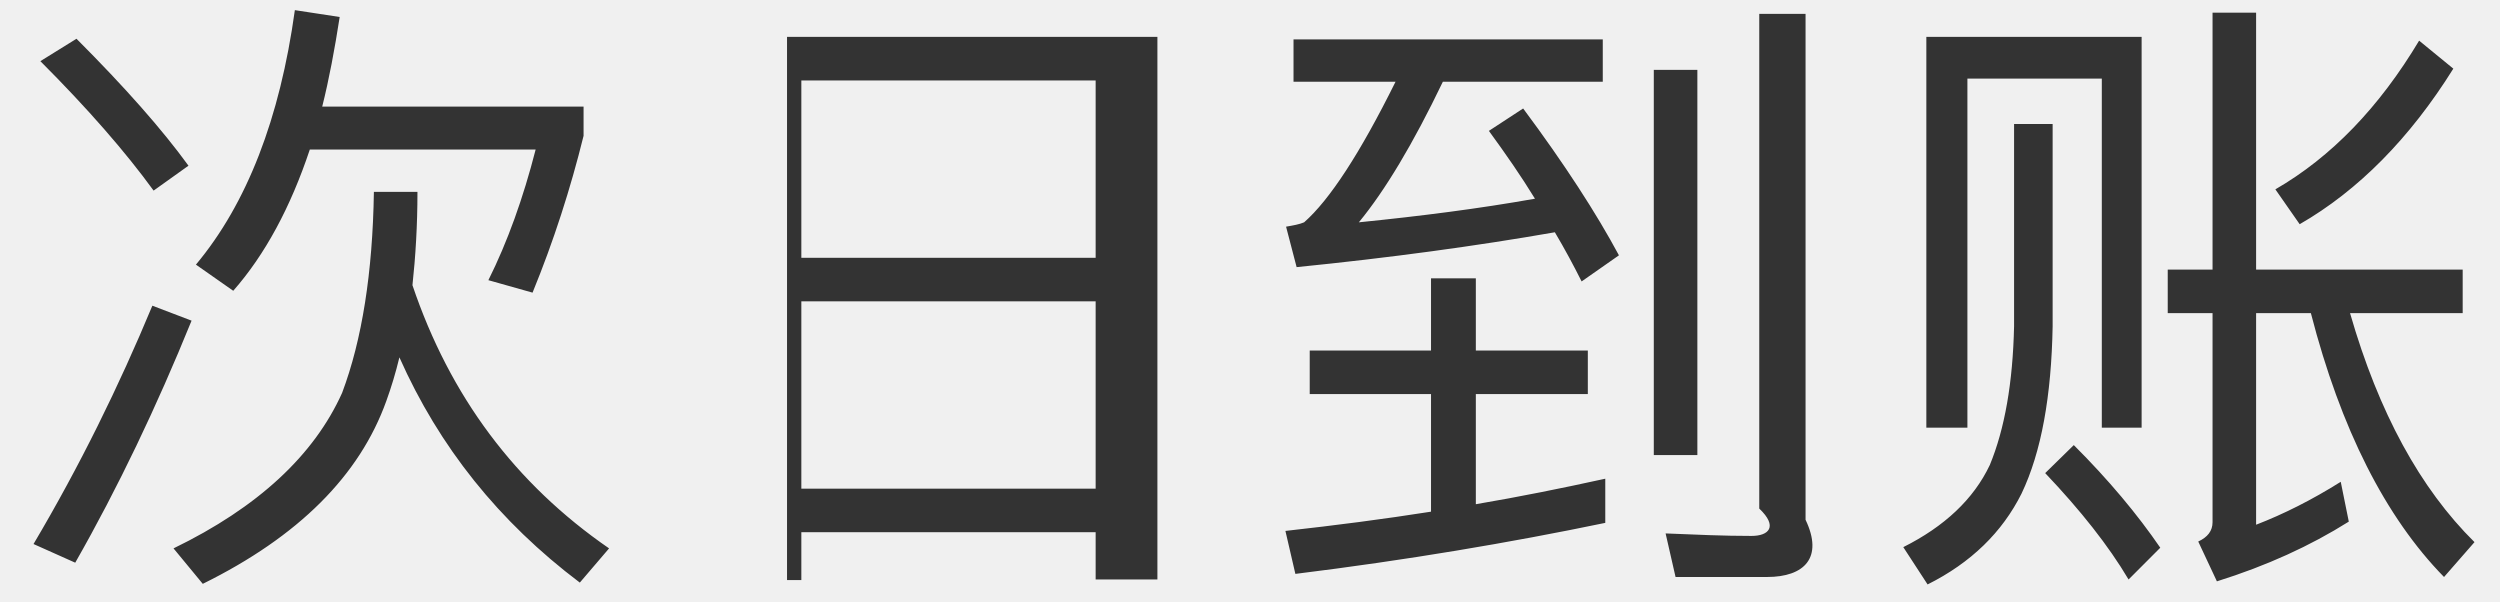
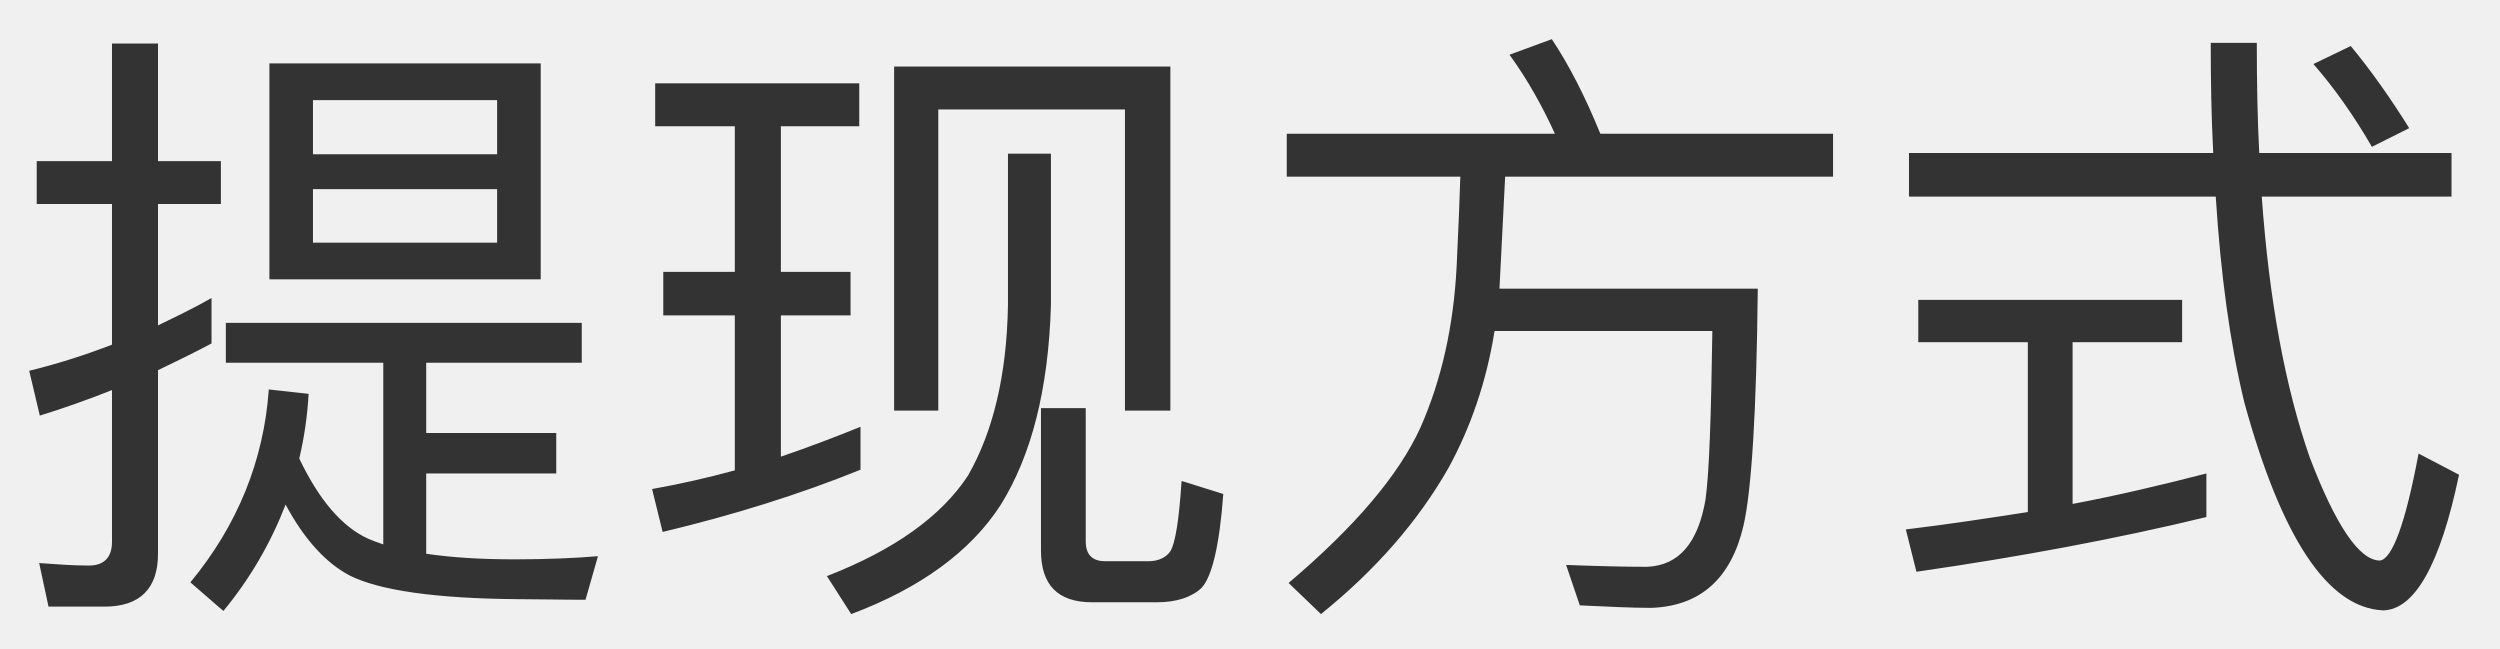
- <svg xmlns="http://www.w3.org/2000/svg" version="1.1" width="54px" height="13px">
+ <svg xmlns="http://www.w3.org/2000/svg" version="1.1" width="54px" height="14px">
  <defs>
    <pattern id="BGPattern" patternUnits="userSpaceOnUse" alignment="0 0" imageRepeat="None" />
-     <mask fill="white" id="Clip4936">
-       <path d="M 5.038 6.281  C 5.724 5.501  6.275 4.48  6.692 3.23  L 11.57 3.23  C 11.301 4.278  10.965 5.219  10.549 6.052  L 11.503 6.321  C 11.96 5.205  12.323 4.076  12.605 2.934  L 12.605 2.302  L 6.96 2.302  C 7.108 1.711  7.229 1.066  7.337 0.367  L 6.369 0.219  C 6.046 2.558  5.334 4.399  4.232 5.716  L 5.038 6.281  Z M 9.017 4.144  L 8.076 4.144  C 8.049 5.891  7.82 7.342  7.39 8.485  C 6.786 9.829  5.576 10.958  3.748 11.845  L 4.38 12.611  C 6.45 11.589  7.767 10.272  8.345 8.66  C 8.452 8.364  8.546 8.055  8.627 7.719  C 9.487 9.654  10.777 11.267  12.524 12.584  L 13.156 11.845  C 11.127 10.447  9.716 8.552  8.909 6.16  C 8.976 5.541  9.017 4.869  9.017 4.144  Z M 4.071 3.579  C 3.506 2.8  2.7 1.886  1.652 0.837  L 0.872 1.321  C 1.893 2.343  2.713 3.284  3.318 4.117  L 4.071 3.579  Z M 4.138 6.926  L 3.291 6.603  C 2.565 8.35  1.719 10.071  0.724 11.751  L 1.625 12.154  C 2.552 10.528  3.385 8.78  4.138 6.926  Z M 25 12.517  L 25 0.797  L 17 0.797  L 17 12.53  L 17.309 12.53  L 17.309 11.495  L 23.666 11.495  L 23.666 12.517  L 25 12.517  Z M 23.666 10.555  L 17.309 10.555  L 17.309 6.509  L 23.666 6.509  L 23.666 10.555  Z M 23.666 5.568  L 17.309 5.568  L 17.309 1.738  L 23.666 1.738  L 23.666 5.568  Z M 34.674 11.294  L 34.674 10.34  C 33.76 10.541  32.832 10.729  31.878 10.891  L 31.878 8.512  L 34.297 8.512  L 34.297 7.571  L 31.878 7.571  L 31.878 6.012  L 30.91 6.012  L 30.91 7.571  L 28.29 7.571  L 28.29 8.512  L 30.91 8.512  L 30.91 11.052  C 29.889 11.213  28.841 11.348  27.765 11.468  L 27.98 12.396  C 30.373 12.1  32.604 11.724  34.674 11.294  Z M 34.62 0.851  L 27.94 0.851  L 27.94 1.765  L 30.144 1.765  C 29.378 3.31  28.72 4.318  28.169 4.802  C 28.075 4.843  27.94 4.869  27.779 4.896  L 28.007 5.77  C 30.023 5.568  31.892 5.313  33.585 5.017  C 33.8 5.38  33.988 5.73  34.163 6.079  L 34.969 5.515  C 34.485 4.614  33.8 3.552  32.9 2.343  L 32.16 2.827  C 32.523 3.324  32.859 3.808  33.155 4.292  C 31.945 4.507  30.682 4.668  29.351 4.802  C 29.916 4.117  30.521 3.109  31.166 1.765  L 34.62 1.765  L 34.62 0.851  Z M 36.192 12.463  L 38.168 12.463  C 38.974 12.463  39.391 12.046  39 11.227  L 39 0.3  L 38 0.3  L 38 10.985  C 38.41 11.374  38.208 11.576  37.832 11.576  C 37.241 11.576  36.622 11.549  35.977 11.522  L 36.192 12.463  Z M 36.663 1.509  L 35.722 1.509  L 35.722 9.829  L 36.663 9.829  L 36.663 1.509  Z M 46.259 9.237  L 46.259 0.797  L 41.609 0.797  L 41.609 9.237  L 42.496 9.237  L 42.496 1.698  L 45.399 1.698  L 45.399 9.237  L 46.259 9.237  Z M 44.337 2.679  L 43.504 2.679  L 43.504 7.047  C 43.477 8.27  43.302 9.264  42.98 10.044  C 42.63 10.783  41.998 11.374  41.111 11.818  L 41.636 12.624  C 42.576 12.154  43.248 11.495  43.665 10.662  C 44.095 9.762  44.31 8.552  44.337 7.047  L 44.337 2.679  Z M 46.662 11.831  C 46.165 11.106  45.547 10.366  44.794 9.614  L 44.176 10.219  C 44.942 11.025  45.547 11.791  45.977 12.517  L 46.662 11.831  Z M 48.732 6.764  L 49.915 6.764  C 50.56 9.264  51.527 11.173  52.791 12.463  L 53.449 11.71  C 52.28 10.555  51.38 8.915  50.761 6.764  L 53.194 6.764  L 53.194 5.824  L 48.732 5.824  L 48.732 0.273  L 47.791 0.273  L 47.791 5.824  L 46.823 5.824  L 46.823 6.764  L 47.791 6.764  L 47.791 11.28  C 47.791 11.468  47.684 11.603  47.482 11.697  L 47.885 12.557  C 48.96 12.221  49.901 11.791  50.734 11.267  L 50.56 10.407  C 49.941 10.796  49.323 11.106  48.732 11.334  L 48.732 6.764  Z M 52.992 1.483  L 52.253 0.878  C 51.393 2.316  50.358 3.391  49.148 4.09  L 49.673 4.843  C 50.936 4.117  52.052 2.988  52.992 1.483  Z " fill-rule="evenodd" />
+     <mask fill="white" id="Clip6066">
+       <path d="M 1.048 13.103  L 2.258 13.103  C 3.024 13.103  3.413 12.713  3.413 11.961  L 3.413 7.996  C 3.803 7.808  4.193 7.62  4.569 7.418  L 4.569 6.437  C 4.193 6.652  3.803 6.84  3.413 7.028  L 3.413 4.407  L 4.771 4.407  L 4.771 3.48  L 3.413 3.48  L 3.413 0.94  L 2.419 0.94  L 2.419 3.48  L 0.793 3.48  L 0.793 4.407  L 2.419 4.407  L 2.419 7.445  C 1.828 7.673  1.236 7.861  0.631 8.009  L 0.86 8.977  C 1.384 8.816  1.908 8.628  2.419 8.426  L 2.419 11.705  C 2.419 12.041  2.244 12.216  1.922 12.216  C 1.572 12.216  1.223 12.189  0.846 12.162  L 1.048 13.103  Z M 11.679 1.37  L 5.819 1.37  L 5.819 6.034  L 11.679 6.034  L 11.679 1.37  Z M 10.738 4.085  L 10.738 5.241  L 6.76 5.241  L 6.76 4.085  L 10.738 4.085  Z M 10.738 3.332  L 6.76 3.332  L 6.76 2.163  L 10.738 2.163  L 10.738 3.332  Z M 12.566 6.974  L 4.878 6.974  L 4.878 7.835  L 8.279 7.835  L 8.279 11.759  C 8.158 11.719  8.05 11.678  7.956 11.638  C 7.392 11.383  6.894 10.805  6.464 9.904  C 6.572 9.447  6.639 8.99  6.666 8.507  L 5.806 8.412  C 5.698 9.945  5.134 11.342  4.112 12.579  L 4.825 13.197  C 5.403 12.498  5.846 11.732  6.169 10.899  C 6.572 11.652  7.042 12.162  7.553 12.431  C 8.198 12.754  9.408 12.928  11.182 12.942  C 11.612 12.942  12.109 12.955  12.647 12.955  L 12.916 12.014  C 12.418 12.055  11.813 12.082  11.115 12.082  C 10.375 12.082  9.744 12.041  9.206 11.961  L 9.206 10.227  L 12.015 10.227  L 12.015 9.353  L 9.206 9.353  L 9.206 7.835  L 12.566 7.835  L 12.566 6.974  Z M 25.28 8.869  L 25.28 1.437  L 19.313 1.437  L 19.313 8.869  L 20.267 8.869  L 20.267 2.364  L 24.299 2.364  L 24.299 8.869  L 25.28 8.869  Z M 23.587 13.009  L 24.985 13.009  C 25.415 13.009  25.737 12.901  25.952 12.7  C 26.181 12.458  26.342 11.772  26.423 10.67  L 25.522 10.388  C 25.468 11.221  25.388 11.732  25.28 11.907  C 25.186 12.041  25.025 12.122  24.81 12.122  L 23.869 12.122  C 23.587 12.122  23.452 11.974  23.452 11.692  L 23.452 8.816  L 22.485 8.816  L 22.485 11.893  C 22.485 12.633  22.848 13.009  23.587 13.009  Z M 22.7 3.319  L 21.772 3.319  L 21.772 6.598  C 21.746 8.103  21.45 9.326  20.912 10.267  C 20.334 11.154  19.313 11.88  17.861 12.444  L 18.386 13.264  C 19.891 12.7  20.966 11.907  21.611 10.912  C 22.283 9.837  22.646 8.399  22.7 6.598  L 22.7 3.319  Z M 15.872 5.872  L 14.327 5.872  L 14.327 6.813  L 15.872 6.813  L 15.872 10.16  C 15.281 10.321  14.69 10.455  14.085 10.563  L 14.313 11.49  C 15.832 11.127  17.257 10.684  18.587 10.146  L 18.587 9.219  C 18.023 9.447  17.458 9.662  16.867 9.864  L 16.867 6.813  L 18.372 6.813  L 18.372 5.872  L 16.867 5.872  L 16.867 2.727  L 18.56 2.727  L 18.56 1.8  L 14.152 1.8  L 14.152 2.727  L 15.872 2.727  L 15.872 5.872  Z M 33.586 2.889  L 27.794 2.889  L 27.794 3.816  L 31.543 3.816  C 31.53 4.273  31.503 4.918  31.463 5.765  C 31.396 7.042  31.14 8.197  30.683 9.232  C 30.213 10.267  29.259 11.383  27.834 12.592  L 28.533 13.264  C 29.716 12.31  30.629 11.262  31.288 10.106  C 31.772 9.219  32.108 8.238  32.283 7.149  L 36.987 7.149  C 36.96 9.004  36.919 10.227  36.839 10.791  C 36.677 11.732  36.261 12.216  35.575 12.243  C 35.105 12.243  34.527 12.229  33.828 12.203  L 34.124 13.076  C 34.715 13.103  35.239 13.13  35.669 13.13  C 36.731 13.09  37.39 12.498  37.659 11.356  C 37.833 10.603  37.941 8.896  37.968 6.235  L 32.39 6.235  L 32.39 6.208  L 32.511 3.816  L 39.594 3.816  L 39.594 2.889  L 34.567 2.889  C 34.245 2.096  33.895 1.41  33.519 0.846  L 32.605 1.182  C 32.995 1.719  33.317 2.297  33.586 2.889  Z M 47.806 3.305  L 41.234 3.305  L 41.234 4.246  L 47.86 4.246  C 47.967 5.94  48.169 7.418  48.478 8.695  C 49.284 11.625  50.279 13.13  51.475 13.184  C 52.16 13.17  52.711 12.189  53.115 10.254  L 52.241 9.797  C 51.959 11.302  51.676 12.068  51.408 12.108  C 50.964 12.108  50.453 11.356  49.889 9.877  C 49.365 8.372  49.015 6.504  48.854 4.246  L 52.953 4.246  L 52.953 3.305  L 48.8 3.305  C 48.76 2.553  48.747 1.76  48.747 0.926  L 47.752 0.926  C 47.752 1.746  47.765 2.539  47.806 3.305  Z M 47.134 6.477  L 41.435 6.477  L 41.435 7.391  L 43.801 7.391  L 43.801 11.06  C 42.94 11.195  42.053 11.329  41.166 11.436  L 41.395 12.35  C 43.626 12.028  45.723 11.638  47.658 11.168  L 47.658 10.227  C 46.717 10.469  45.763 10.697  44.768 10.885  L 44.768 7.391  L 47.134 7.391  L 47.134 6.477  Z M 52.039 2.768  C 51.636 2.123  51.22 1.531  50.776 0.994  L 49.97 1.383  C 50.427 1.908  50.843 2.499  51.233 3.171  L 52.039 2.768  Z " fill-rule="evenodd" />
    </mask>
  </defs>
-   <g transform="matrix(1 0 0 1 -2038 -375 )">
-     <path d="M 5.038 6.281  C 5.724 5.501  6.275 4.48  6.692 3.23  L 11.57 3.23  C 11.301 4.278  10.965 5.219  10.549 6.052  L 11.503 6.321  C 11.96 5.205  12.323 4.076  12.605 2.934  L 12.605 2.302  L 6.96 2.302  C 7.108 1.711  7.229 1.066  7.337 0.367  L 6.369 0.219  C 6.046 2.558  5.334 4.399  4.232 5.716  L 5.038 6.281  Z M 9.017 4.144  L 8.076 4.144  C 8.049 5.891  7.82 7.342  7.39 8.485  C 6.786 9.829  5.576 10.958  3.748 11.845  L 4.38 12.611  C 6.45 11.589  7.767 10.272  8.345 8.66  C 8.452 8.364  8.546 8.055  8.627 7.719  C 9.487 9.654  10.777 11.267  12.524 12.584  L 13.156 11.845  C 11.127 10.447  9.716 8.552  8.909 6.16  C 8.976 5.541  9.017 4.869  9.017 4.144  Z M 4.071 3.579  C 3.506 2.8  2.7 1.886  1.652 0.837  L 0.872 1.321  C 1.893 2.343  2.713 3.284  3.318 4.117  L 4.071 3.579  Z M 4.138 6.926  L 3.291 6.603  C 2.565 8.35  1.719 10.071  0.724 11.751  L 1.625 12.154  C 2.552 10.528  3.385 8.78  4.138 6.926  Z M 25 12.517  L 25 0.797  L 17 0.797  L 17 12.53  L 17.309 12.53  L 17.309 11.495  L 23.666 11.495  L 23.666 12.517  L 25 12.517  Z M 23.666 10.555  L 17.309 10.555  L 17.309 6.509  L 23.666 6.509  L 23.666 10.555  Z M 23.666 5.568  L 17.309 5.568  L 17.309 1.738  L 23.666 1.738  L 23.666 5.568  Z M 34.674 11.294  L 34.674 10.34  C 33.76 10.541  32.832 10.729  31.878 10.891  L 31.878 8.512  L 34.297 8.512  L 34.297 7.571  L 31.878 7.571  L 31.878 6.012  L 30.91 6.012  L 30.91 7.571  L 28.29 7.571  L 28.29 8.512  L 30.91 8.512  L 30.91 11.052  C 29.889 11.213  28.841 11.348  27.765 11.468  L 27.98 12.396  C 30.373 12.1  32.604 11.724  34.674 11.294  Z M 34.62 0.851  L 27.94 0.851  L 27.94 1.765  L 30.144 1.765  C 29.378 3.31  28.72 4.318  28.169 4.802  C 28.075 4.843  27.94 4.869  27.779 4.896  L 28.007 5.77  C 30.023 5.568  31.892 5.313  33.585 5.017  C 33.8 5.38  33.988 5.73  34.163 6.079  L 34.969 5.515  C 34.485 4.614  33.8 3.552  32.9 2.343  L 32.16 2.827  C 32.523 3.324  32.859 3.808  33.155 4.292  C 31.945 4.507  30.682 4.668  29.351 4.802  C 29.916 4.117  30.521 3.109  31.166 1.765  L 34.62 1.765  L 34.62 0.851  Z M 36.192 12.463  L 38.168 12.463  C 38.974 12.463  39.391 12.046  39 11.227  L 39 0.3  L 38 0.3  L 38 10.985  C 38.41 11.374  38.208 11.576  37.832 11.576  C 37.241 11.576  36.622 11.549  35.977 11.522  L 36.192 12.463  Z M 36.663 1.509  L 35.722 1.509  L 35.722 9.829  L 36.663 9.829  L 36.663 1.509  Z M 46.259 9.237  L 46.259 0.797  L 41.609 0.797  L 41.609 9.237  L 42.496 9.237  L 42.496 1.698  L 45.399 1.698  L 45.399 9.237  L 46.259 9.237  Z M 44.337 2.679  L 43.504 2.679  L 43.504 7.047  C 43.477 8.27  43.302 9.264  42.98 10.044  C 42.63 10.783  41.998 11.374  41.111 11.818  L 41.636 12.624  C 42.576 12.154  43.248 11.495  43.665 10.662  C 44.095 9.762  44.31 8.552  44.337 7.047  L 44.337 2.679  Z M 46.662 11.831  C 46.165 11.106  45.547 10.366  44.794 9.614  L 44.176 10.219  C 44.942 11.025  45.547 11.791  45.977 12.517  L 46.662 11.831  Z M 48.732 6.764  L 49.915 6.764  C 50.56 9.264  51.527 11.173  52.791 12.463  L 53.449 11.71  C 52.28 10.555  51.38 8.915  50.761 6.764  L 53.194 6.764  L 53.194 5.824  L 48.732 5.824  L 48.732 0.273  L 47.791 0.273  L 47.791 5.824  L 46.823 5.824  L 46.823 6.764  L 47.791 6.764  L 47.791 11.28  C 47.791 11.468  47.684 11.603  47.482 11.697  L 47.885 12.557  C 48.96 12.221  49.901 11.791  50.734 11.267  L 50.56 10.407  C 49.941 10.796  49.323 11.106  48.732 11.334  L 48.732 6.764  Z M 52.992 1.483  L 52.253 0.878  C 51.393 2.316  50.358 3.391  49.148 4.09  L 49.673 4.843  C 50.936 4.117  52.052 2.988  52.992 1.483  Z " fill-rule="nonzero" fill="rgba(51, 51, 51, 1)" stroke="none" transform="matrix(1 0 0 1 2038 375 )" class="fill" />
-     <path d="M 5.038 6.281  C 5.724 5.501  6.275 4.48  6.692 3.23  L 11.57 3.23  C 11.301 4.278  10.965 5.219  10.549 6.052  L 11.503 6.321  C 11.96 5.205  12.323 4.076  12.605 2.934  L 12.605 2.302  L 6.96 2.302  C 7.108 1.711  7.229 1.066  7.337 0.367  L 6.369 0.219  C 6.046 2.558  5.334 4.399  4.232 5.716  L 5.038 6.281  Z " stroke-width="0" stroke-dasharray="0" stroke="rgba(255, 255, 255, 0)" fill="none" transform="matrix(1 0 0 1 2038 375 )" class="stroke" mask="url(#Clip4936)" />
-     <path d="M 9.017 4.144  L 8.076 4.144  C 8.049 5.891  7.82 7.342  7.39 8.485  C 6.786 9.829  5.576 10.958  3.748 11.845  L 4.38 12.611  C 6.45 11.589  7.767 10.272  8.345 8.66  C 8.452 8.364  8.546 8.055  8.627 7.719  C 9.487 9.654  10.777 11.267  12.524 12.584  L 13.156 11.845  C 11.127 10.447  9.716 8.552  8.909 6.16  C 8.976 5.541  9.017 4.869  9.017 4.144  Z " stroke-width="0" stroke-dasharray="0" stroke="rgba(255, 255, 255, 0)" fill="none" transform="matrix(1 0 0 1 2038 375 )" class="stroke" mask="url(#Clip4936)" />
-     <path d="M 4.071 3.579  C 3.506 2.8  2.7 1.886  1.652 0.837  L 0.872 1.321  C 1.893 2.343  2.713 3.284  3.318 4.117  L 4.071 3.579  Z " stroke-width="0" stroke-dasharray="0" stroke="rgba(255, 255, 255, 0)" fill="none" transform="matrix(1 0 0 1 2038 375 )" class="stroke" mask="url(#Clip4936)" />
-     <path d="M 4.138 6.926  L 3.291 6.603  C 2.565 8.35  1.719 10.071  0.724 11.751  L 1.625 12.154  C 2.552 10.528  3.385 8.78  4.138 6.926  Z " stroke-width="0" stroke-dasharray="0" stroke="rgba(255, 255, 255, 0)" fill="none" transform="matrix(1 0 0 1 2038 375 )" class="stroke" mask="url(#Clip4936)" />
-     <path d="M 25 12.517  L 25 0.797  L 17 0.797  L 17 12.53  L 17.309 12.53  L 17.309 11.495  L 23.666 11.495  L 23.666 12.517  L 25 12.517  Z " stroke-width="0" stroke-dasharray="0" stroke="rgba(255, 255, 255, 0)" fill="none" transform="matrix(1 0 0 1 2038 375 )" class="stroke" mask="url(#Clip4936)" />
-     <path d="M 23.666 10.555  L 17.309 10.555  L 17.309 6.509  L 23.666 6.509  L 23.666 10.555  Z " stroke-width="0" stroke-dasharray="0" stroke="rgba(255, 255, 255, 0)" fill="none" transform="matrix(1 0 0 1 2038 375 )" class="stroke" mask="url(#Clip4936)" />
-     <path d="M 23.666 5.568  L 17.309 5.568  L 17.309 1.738  L 23.666 1.738  L 23.666 5.568  Z " stroke-width="0" stroke-dasharray="0" stroke="rgba(255, 255, 255, 0)" fill="none" transform="matrix(1 0 0 1 2038 375 )" class="stroke" mask="url(#Clip4936)" />
-     <path d="M 34.674 11.294  L 34.674 10.34  C 33.76 10.541  32.832 10.729  31.878 10.891  L 31.878 8.512  L 34.297 8.512  L 34.297 7.571  L 31.878 7.571  L 31.878 6.012  L 30.91 6.012  L 30.91 7.571  L 28.29 7.571  L 28.29 8.512  L 30.91 8.512  L 30.91 11.052  C 29.889 11.213  28.841 11.348  27.765 11.468  L 27.98 12.396  C 30.373 12.1  32.604 11.724  34.674 11.294  Z " stroke-width="0" stroke-dasharray="0" stroke="rgba(255, 255, 255, 0)" fill="none" transform="matrix(1 0 0 1 2038 375 )" class="stroke" mask="url(#Clip4936)" />
-     <path d="M 34.62 0.851  L 27.94 0.851  L 27.94 1.765  L 30.144 1.765  C 29.378 3.31  28.72 4.318  28.169 4.802  C 28.075 4.843  27.94 4.869  27.779 4.896  L 28.007 5.77  C 30.023 5.568  31.892 5.313  33.585 5.017  C 33.8 5.38  33.988 5.73  34.163 6.079  L 34.969 5.515  C 34.485 4.614  33.8 3.552  32.9 2.343  L 32.16 2.827  C 32.523 3.324  32.859 3.808  33.155 4.292  C 31.945 4.507  30.682 4.668  29.351 4.802  C 29.916 4.117  30.521 3.109  31.166 1.765  L 34.62 1.765  L 34.62 0.851  Z " stroke-width="0" stroke-dasharray="0" stroke="rgba(255, 255, 255, 0)" fill="none" transform="matrix(1 0 0 1 2038 375 )" class="stroke" mask="url(#Clip4936)" />
-     <path d="M 36.192 12.463  L 38.168 12.463  C 38.974 12.463  39.391 12.046  39 11.227  L 39 0.3  L 38 0.3  L 38 10.985  C 38.41 11.374  38.208 11.576  37.832 11.576  C 37.241 11.576  36.622 11.549  35.977 11.522  L 36.192 12.463  Z " stroke-width="0" stroke-dasharray="0" stroke="rgba(255, 255, 255, 0)" fill="none" transform="matrix(1 0 0 1 2038 375 )" class="stroke" mask="url(#Clip4936)" />
-     <path d="M 36.663 1.509  L 35.722 1.509  L 35.722 9.829  L 36.663 9.829  L 36.663 1.509  Z " stroke-width="0" stroke-dasharray="0" stroke="rgba(255, 255, 255, 0)" fill="none" transform="matrix(1 0 0 1 2038 375 )" class="stroke" mask="url(#Clip4936)" />
-     <path d="M 46.259 9.237  L 46.259 0.797  L 41.609 0.797  L 41.609 9.237  L 42.496 9.237  L 42.496 1.698  L 45.399 1.698  L 45.399 9.237  L 46.259 9.237  Z " stroke-width="0" stroke-dasharray="0" stroke="rgba(255, 255, 255, 0)" fill="none" transform="matrix(1 0 0 1 2038 375 )" class="stroke" mask="url(#Clip4936)" />
-     <path d="M 44.337 2.679  L 43.504 2.679  L 43.504 7.047  C 43.477 8.27  43.302 9.264  42.98 10.044  C 42.63 10.783  41.998 11.374  41.111 11.818  L 41.636 12.624  C 42.576 12.154  43.248 11.495  43.665 10.662  C 44.095 9.762  44.31 8.552  44.337 7.047  L 44.337 2.679  Z " stroke-width="0" stroke-dasharray="0" stroke="rgba(255, 255, 255, 0)" fill="none" transform="matrix(1 0 0 1 2038 375 )" class="stroke" mask="url(#Clip4936)" />
-     <path d="M 46.662 11.831  C 46.165 11.106  45.547 10.366  44.794 9.614  L 44.176 10.219  C 44.942 11.025  45.547 11.791  45.977 12.517  L 46.662 11.831  Z " stroke-width="0" stroke-dasharray="0" stroke="rgba(255, 255, 255, 0)" fill="none" transform="matrix(1 0 0 1 2038 375 )" class="stroke" mask="url(#Clip4936)" />
-     <path d="M 48.732 6.764  L 49.915 6.764  C 50.56 9.264  51.527 11.173  52.791 12.463  L 53.449 11.71  C 52.28 10.555  51.38 8.915  50.761 6.764  L 53.194 6.764  L 53.194 5.824  L 48.732 5.824  L 48.732 0.273  L 47.791 0.273  L 47.791 5.824  L 46.823 5.824  L 46.823 6.764  L 47.791 6.764  L 47.791 11.28  C 47.791 11.468  47.684 11.603  47.482 11.697  L 47.885 12.557  C 48.96 12.221  49.901 11.791  50.734 11.267  L 50.56 10.407  C 49.941 10.796  49.323 11.106  48.732 11.334  L 48.732 6.764  Z " stroke-width="0" stroke-dasharray="0" stroke="rgba(255, 255, 255, 0)" fill="none" transform="matrix(1 0 0 1 2038 375 )" class="stroke" mask="url(#Clip4936)" />
-     <path d="M 52.992 1.483  L 52.253 0.878  C 51.393 2.316  50.358 3.391  49.148 4.09  L 49.673 4.843  C 50.936 4.117  52.052 2.988  52.992 1.483  Z " stroke-width="0" stroke-dasharray="0" stroke="rgba(255, 255, 255, 0)" fill="none" transform="matrix(1 0 0 1 2038 375 )" class="stroke" mask="url(#Clip4936)" />
+   <g transform="matrix(1 0 0 1 -1778 -407 )">
+     <path d="M 1.048 13.103  L 2.258 13.103  C 3.024 13.103  3.413 12.713  3.413 11.961  L 3.413 7.996  C 3.803 7.808  4.193 7.62  4.569 7.418  L 4.569 6.437  C 4.193 6.652  3.803 6.84  3.413 7.028  L 3.413 4.407  L 4.771 4.407  L 4.771 3.48  L 3.413 3.48  L 3.413 0.94  L 2.419 0.94  L 2.419 3.48  L 0.793 3.48  L 0.793 4.407  L 2.419 4.407  L 2.419 7.445  C 1.828 7.673  1.236 7.861  0.631 8.009  L 0.86 8.977  C 1.384 8.816  1.908 8.628  2.419 8.426  L 2.419 11.705  C 2.419 12.041  2.244 12.216  1.922 12.216  C 1.572 12.216  1.223 12.189  0.846 12.162  L 1.048 13.103  Z M 11.679 1.37  L 5.819 1.37  L 5.819 6.034  L 11.679 6.034  L 11.679 1.37  Z M 10.738 4.085  L 10.738 5.241  L 6.76 5.241  L 6.76 4.085  L 10.738 4.085  Z M 10.738 3.332  L 6.76 3.332  L 6.76 2.163  L 10.738 2.163  L 10.738 3.332  Z M 12.566 6.974  L 4.878 6.974  L 4.878 7.835  L 8.279 7.835  L 8.279 11.759  C 8.158 11.719  8.05 11.678  7.956 11.638  C 7.392 11.383  6.894 10.805  6.464 9.904  C 6.572 9.447  6.639 8.99  6.666 8.507  L 5.806 8.412  C 5.698 9.945  5.134 11.342  4.112 12.579  L 4.825 13.197  C 5.403 12.498  5.846 11.732  6.169 10.899  C 6.572 11.652  7.042 12.162  7.553 12.431  C 8.198 12.754  9.408 12.928  11.182 12.942  C 11.612 12.942  12.109 12.955  12.647 12.955  L 12.916 12.014  C 12.418 12.055  11.813 12.082  11.115 12.082  C 10.375 12.082  9.744 12.041  9.206 11.961  L 9.206 10.227  L 12.015 10.227  L 12.015 9.353  L 9.206 9.353  L 9.206 7.835  L 12.566 7.835  L 12.566 6.974  Z M 25.28 8.869  L 25.28 1.437  L 19.313 1.437  L 19.313 8.869  L 20.267 8.869  L 20.267 2.364  L 24.299 2.364  L 24.299 8.869  L 25.28 8.869  Z M 23.587 13.009  L 24.985 13.009  C 25.415 13.009  25.737 12.901  25.952 12.7  C 26.181 12.458  26.342 11.772  26.423 10.67  L 25.522 10.388  C 25.468 11.221  25.388 11.732  25.28 11.907  C 25.186 12.041  25.025 12.122  24.81 12.122  L 23.869 12.122  C 23.587 12.122  23.452 11.974  23.452 11.692  L 23.452 8.816  L 22.485 8.816  L 22.485 11.893  C 22.485 12.633  22.848 13.009  23.587 13.009  Z M 22.7 3.319  L 21.772 3.319  L 21.772 6.598  C 21.746 8.103  21.45 9.326  20.912 10.267  C 20.334 11.154  19.313 11.88  17.861 12.444  L 18.386 13.264  C 19.891 12.7  20.966 11.907  21.611 10.912  C 22.283 9.837  22.646 8.399  22.7 6.598  L 22.7 3.319  Z M 15.872 5.872  L 14.327 5.872  L 14.327 6.813  L 15.872 6.813  L 15.872 10.16  C 15.281 10.321  14.69 10.455  14.085 10.563  L 14.313 11.49  C 15.832 11.127  17.257 10.684  18.587 10.146  L 18.587 9.219  C 18.023 9.447  17.458 9.662  16.867 9.864  L 16.867 6.813  L 18.372 6.813  L 18.372 5.872  L 16.867 5.872  L 16.867 2.727  L 18.56 2.727  L 18.56 1.8  L 14.152 1.8  L 14.152 2.727  L 15.872 2.727  L 15.872 5.872  Z M 33.586 2.889  L 27.794 2.889  L 27.794 3.816  L 31.543 3.816  C 31.53 4.273  31.503 4.918  31.463 5.765  C 31.396 7.042  31.14 8.197  30.683 9.232  C 30.213 10.267  29.259 11.383  27.834 12.592  L 28.533 13.264  C 29.716 12.31  30.629 11.262  31.288 10.106  C 31.772 9.219  32.108 8.238  32.283 7.149  L 36.987 7.149  C 36.96 9.004  36.919 10.227  36.839 10.791  C 36.677 11.732  36.261 12.216  35.575 12.243  C 35.105 12.243  34.527 12.229  33.828 12.203  L 34.124 13.076  C 34.715 13.103  35.239 13.13  35.669 13.13  C 36.731 13.09  37.39 12.498  37.659 11.356  C 37.833 10.603  37.941 8.896  37.968 6.235  L 32.39 6.235  L 32.39 6.208  L 32.511 3.816  L 39.594 3.816  L 39.594 2.889  L 34.567 2.889  C 34.245 2.096  33.895 1.41  33.519 0.846  L 32.605 1.182  C 32.995 1.719  33.317 2.297  33.586 2.889  Z M 47.806 3.305  L 41.234 3.305  L 41.234 4.246  L 47.86 4.246  C 47.967 5.94  48.169 7.418  48.478 8.695  C 49.284 11.625  50.279 13.13  51.475 13.184  C 52.16 13.17  52.711 12.189  53.115 10.254  L 52.241 9.797  C 51.959 11.302  51.676 12.068  51.408 12.108  C 50.964 12.108  50.453 11.356  49.889 9.877  C 49.365 8.372  49.015 6.504  48.854 4.246  L 52.953 4.246  L 52.953 3.305  L 48.8 3.305  C 48.76 2.553  48.747 1.76  48.747 0.926  L 47.752 0.926  C 47.752 1.746  47.765 2.539  47.806 3.305  Z M 47.134 6.477  L 41.435 6.477  L 41.435 7.391  L 43.801 7.391  L 43.801 11.06  C 42.94 11.195  42.053 11.329  41.166 11.436  L 41.395 12.35  C 43.626 12.028  45.723 11.638  47.658 11.168  L 47.658 10.227  C 46.717 10.469  45.763 10.697  44.768 10.885  L 44.768 7.391  L 47.134 7.391  L 47.134 6.477  Z M 52.039 2.768  C 51.636 2.123  51.22 1.531  50.776 0.994  L 49.97 1.383  C 50.427 1.908  50.843 2.499  51.233 3.171  L 52.039 2.768  Z " fill-rule="nonzero" fill="rgba(51, 51, 51, 1)" stroke="none" transform="matrix(1 0 0 1 1778 407 )" class="fill" />
+     <path d="M 1.048 13.103  L 2.258 13.103  C 3.024 13.103  3.413 12.713  3.413 11.961  L 3.413 7.996  C 3.803 7.808  4.193 7.62  4.569 7.418  L 4.569 6.437  C 4.193 6.652  3.803 6.84  3.413 7.028  L 3.413 4.407  L 4.771 4.407  L 4.771 3.48  L 3.413 3.48  L 3.413 0.94  L 2.419 0.94  L 2.419 3.48  L 0.793 3.48  L 0.793 4.407  L 2.419 4.407  L 2.419 7.445  C 1.828 7.673  1.236 7.861  0.631 8.009  L 0.86 8.977  C 1.384 8.816  1.908 8.628  2.419 8.426  L 2.419 11.705  C 2.419 12.041  2.244 12.216  1.922 12.216  C 1.572 12.216  1.223 12.189  0.846 12.162  L 1.048 13.103  Z " stroke-width="0" stroke-dasharray="0" stroke="rgba(255, 255, 255, 0)" fill="none" transform="matrix(1 0 0 1 1778 407 )" class="stroke" mask="url(#Clip6066)" />
+     <path d="M 11.679 1.37  L 5.819 1.37  L 5.819 6.034  L 11.679 6.034  L 11.679 1.37  Z " stroke-width="0" stroke-dasharray="0" stroke="rgba(255, 255, 255, 0)" fill="none" transform="matrix(1 0 0 1 1778 407 )" class="stroke" mask="url(#Clip6066)" />
+     <path d="M 10.738 4.085  L 10.738 5.241  L 6.76 5.241  L 6.76 4.085  L 10.738 4.085  Z " stroke-width="0" stroke-dasharray="0" stroke="rgba(255, 255, 255, 0)" fill="none" transform="matrix(1 0 0 1 1778 407 )" class="stroke" mask="url(#Clip6066)" />
+     <path d="M 10.738 3.332  L 6.76 3.332  L 6.76 2.163  L 10.738 2.163  L 10.738 3.332  Z " stroke-width="0" stroke-dasharray="0" stroke="rgba(255, 255, 255, 0)" fill="none" transform="matrix(1 0 0 1 1778 407 )" class="stroke" mask="url(#Clip6066)" />
+     <path d="M 12.566 6.974  L 4.878 6.974  L 4.878 7.835  L 8.279 7.835  L 8.279 11.759  C 8.158 11.719  8.05 11.678  7.956 11.638  C 7.392 11.383  6.894 10.805  6.464 9.904  C 6.572 9.447  6.639 8.99  6.666 8.507  L 5.806 8.412  C 5.698 9.945  5.134 11.342  4.112 12.579  L 4.825 13.197  C 5.403 12.498  5.846 11.732  6.169 10.899  C 6.572 11.652  7.042 12.162  7.553 12.431  C 8.198 12.754  9.408 12.928  11.182 12.942  C 11.612 12.942  12.109 12.955  12.647 12.955  L 12.916 12.014  C 12.418 12.055  11.813 12.082  11.115 12.082  C 10.375 12.082  9.744 12.041  9.206 11.961  L 9.206 10.227  L 12.015 10.227  L 12.015 9.353  L 9.206 9.353  L 9.206 7.835  L 12.566 7.835  L 12.566 6.974  Z " stroke-width="0" stroke-dasharray="0" stroke="rgba(255, 255, 255, 0)" fill="none" transform="matrix(1 0 0 1 1778 407 )" class="stroke" mask="url(#Clip6066)" />
+     <path d="M 25.28 8.869  L 25.28 1.437  L 19.313 1.437  L 19.313 8.869  L 20.267 8.869  L 20.267 2.364  L 24.299 2.364  L 24.299 8.869  L 25.28 8.869  Z " stroke-width="0" stroke-dasharray="0" stroke="rgba(255, 255, 255, 0)" fill="none" transform="matrix(1 0 0 1 1778 407 )" class="stroke" mask="url(#Clip6066)" />
+     <path d="M 23.587 13.009  L 24.985 13.009  C 25.415 13.009  25.737 12.901  25.952 12.7  C 26.181 12.458  26.342 11.772  26.423 10.67  L 25.522 10.388  C 25.468 11.221  25.388 11.732  25.28 11.907  C 25.186 12.041  25.025 12.122  24.81 12.122  L 23.869 12.122  C 23.587 12.122  23.452 11.974  23.452 11.692  L 23.452 8.816  L 22.485 8.816  L 22.485 11.893  C 22.485 12.633  22.848 13.009  23.587 13.009  Z " stroke-width="0" stroke-dasharray="0" stroke="rgba(255, 255, 255, 0)" fill="none" transform="matrix(1 0 0 1 1778 407 )" class="stroke" mask="url(#Clip6066)" />
+     <path d="M 22.7 3.319  L 21.772 3.319  L 21.772 6.598  C 21.746 8.103  21.45 9.326  20.912 10.267  C 20.334 11.154  19.313 11.88  17.861 12.444  L 18.386 13.264  C 19.891 12.7  20.966 11.907  21.611 10.912  C 22.283 9.837  22.646 8.399  22.7 6.598  L 22.7 3.319  Z " stroke-width="0" stroke-dasharray="0" stroke="rgba(255, 255, 255, 0)" fill="none" transform="matrix(1 0 0 1 1778 407 )" class="stroke" mask="url(#Clip6066)" />
+     <path d="M 15.872 5.872  L 14.327 5.872  L 14.327 6.813  L 15.872 6.813  L 15.872 10.16  C 15.281 10.321  14.69 10.455  14.085 10.563  L 14.313 11.49  C 15.832 11.127  17.257 10.684  18.587 10.146  L 18.587 9.219  C 18.023 9.447  17.458 9.662  16.867 9.864  L 16.867 6.813  L 18.372 6.813  L 18.372 5.872  L 16.867 5.872  L 16.867 2.727  L 18.56 2.727  L 18.56 1.8  L 14.152 1.8  L 14.152 2.727  L 15.872 2.727  L 15.872 5.872  Z " stroke-width="0" stroke-dasharray="0" stroke="rgba(255, 255, 255, 0)" fill="none" transform="matrix(1 0 0 1 1778 407 )" class="stroke" mask="url(#Clip6066)" />
+     <path d="M 33.586 2.889  L 27.794 2.889  L 27.794 3.816  L 31.543 3.816  C 31.53 4.273  31.503 4.918  31.463 5.765  C 31.396 7.042  31.14 8.197  30.683 9.232  C 30.213 10.267  29.259 11.383  27.834 12.592  L 28.533 13.264  C 29.716 12.31  30.629 11.262  31.288 10.106  C 31.772 9.219  32.108 8.238  32.283 7.149  L 36.987 7.149  C 36.96 9.004  36.919 10.227  36.839 10.791  C 36.677 11.732  36.261 12.216  35.575 12.243  C 35.105 12.243  34.527 12.229  33.828 12.203  L 34.124 13.076  C 34.715 13.103  35.239 13.13  35.669 13.13  C 36.731 13.09  37.39 12.498  37.659 11.356  C 37.833 10.603  37.941 8.896  37.968 6.235  L 32.39 6.235  L 32.39 6.208  L 32.511 3.816  L 39.594 3.816  L 39.594 2.889  L 34.567 2.889  C 34.245 2.096  33.895 1.41  33.519 0.846  L 32.605 1.182  C 32.995 1.719  33.317 2.297  33.586 2.889  Z " stroke-width="0" stroke-dasharray="0" stroke="rgba(255, 255, 255, 0)" fill="none" transform="matrix(1 0 0 1 1778 407 )" class="stroke" mask="url(#Clip6066)" />
+     <path d="M 47.806 3.305  L 41.234 3.305  L 41.234 4.246  L 47.86 4.246  C 47.967 5.94  48.169 7.418  48.478 8.695  C 49.284 11.625  50.279 13.13  51.475 13.184  C 52.16 13.17  52.711 12.189  53.115 10.254  L 52.241 9.797  C 51.959 11.302  51.676 12.068  51.408 12.108  C 50.964 12.108  50.453 11.356  49.889 9.877  C 49.365 8.372  49.015 6.504  48.854 4.246  L 52.953 4.246  L 52.953 3.305  L 48.8 3.305  C 48.76 2.553  48.747 1.76  48.747 0.926  L 47.752 0.926  C 47.752 1.746  47.765 2.539  47.806 3.305  Z " stroke-width="0" stroke-dasharray="0" stroke="rgba(255, 255, 255, 0)" fill="none" transform="matrix(1 0 0 1 1778 407 )" class="stroke" mask="url(#Clip6066)" />
+     <path d="M 47.134 6.477  L 41.435 6.477  L 41.435 7.391  L 43.801 7.391  L 43.801 11.06  C 42.94 11.195  42.053 11.329  41.166 11.436  L 41.395 12.35  C 43.626 12.028  45.723 11.638  47.658 11.168  L 47.658 10.227  C 46.717 10.469  45.763 10.697  44.768 10.885  L 44.768 7.391  L 47.134 7.391  L 47.134 6.477  Z " stroke-width="0" stroke-dasharray="0" stroke="rgba(255, 255, 255, 0)" fill="none" transform="matrix(1 0 0 1 1778 407 )" class="stroke" mask="url(#Clip6066)" />
+     <path d="M 52.039 2.768  C 51.636 2.123  51.22 1.531  50.776 0.994  L 49.97 1.383  C 50.427 1.908  50.843 2.499  51.233 3.171  L 52.039 2.768  Z " stroke-width="0" stroke-dasharray="0" stroke="rgba(255, 255, 255, 0)" fill="none" transform="matrix(1 0 0 1 1778 407 )" class="stroke" mask="url(#Clip6066)" />
  </g>
</svg>
